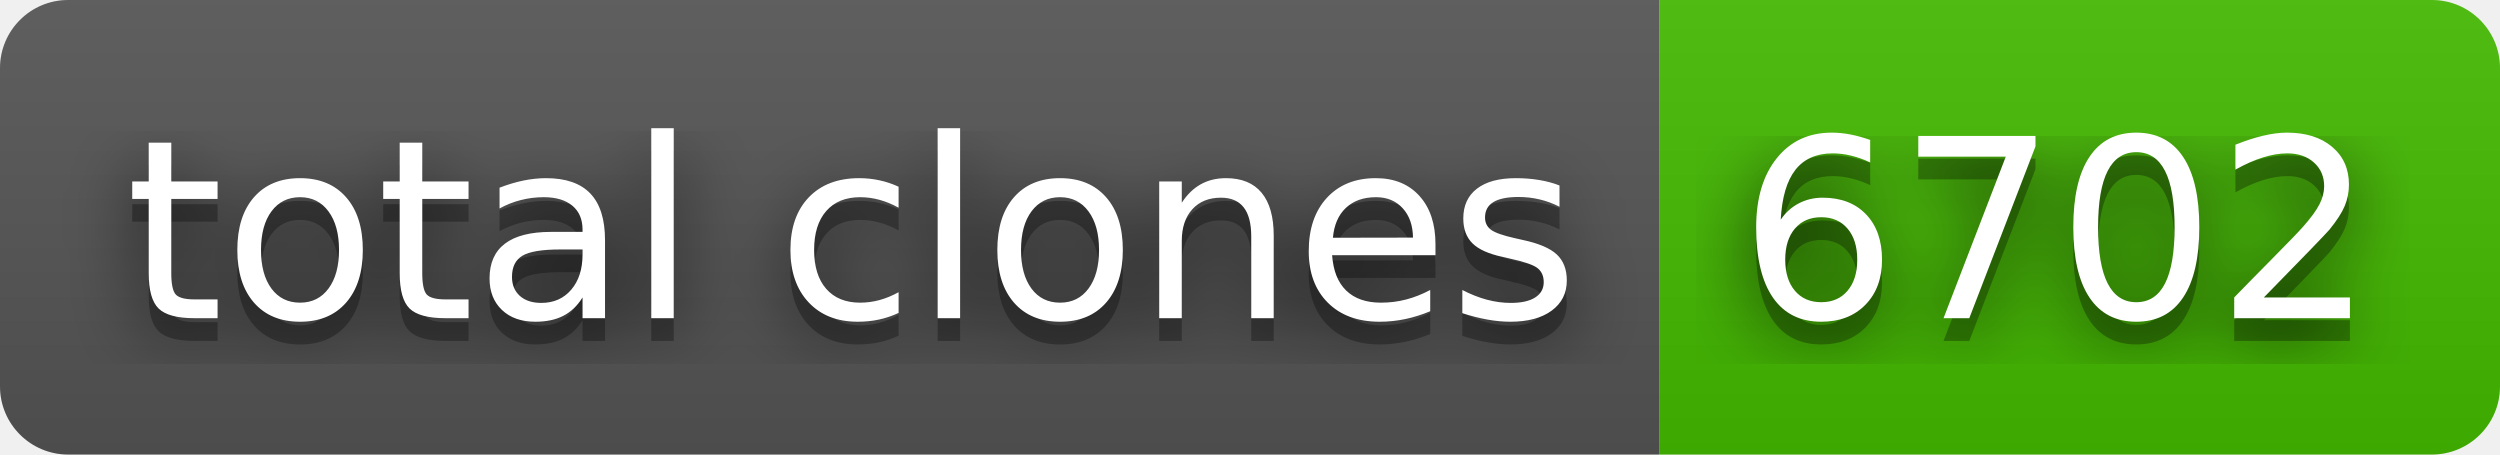
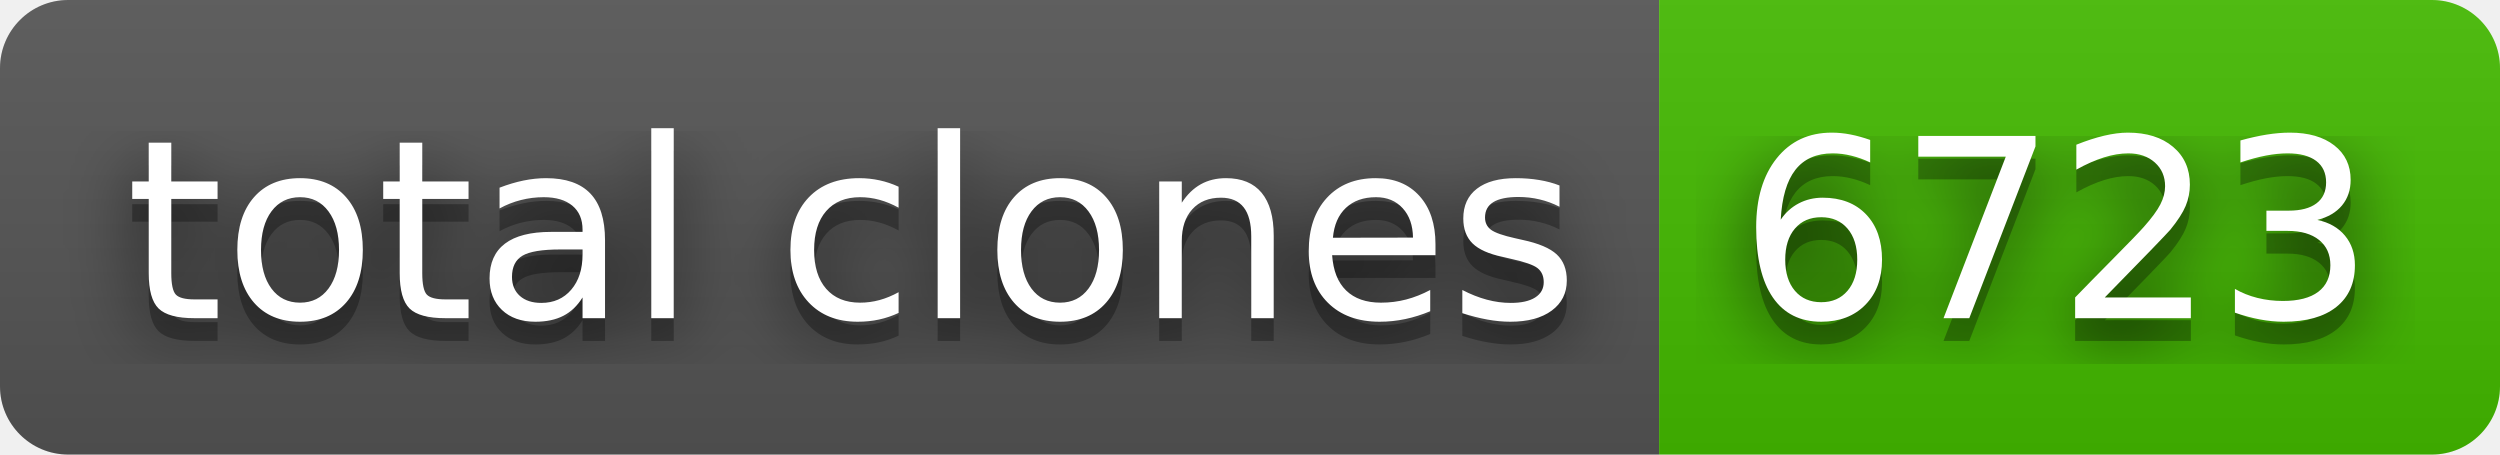
- <svg xmlns="http://www.w3.org/2000/svg" width="110" height="20" role="img" aria-label="total clones: 6702">
+ <svg xmlns="http://www.w3.org/2000/svg" width="110" height="20" role="img" aria-label="total clones: 6723">
  <filter id="blur">
    <feGaussianBlur in="SourceGraphic" stdDeviation="16" />
  </filter>
  <linearGradient id="s" x2="0" y2="100%">
    <stop offset="0" stop-color="#bbb" stop-opacity=".1" />
    <stop offset="1" stop-opacity=".1" />
  </linearGradient>
  <clipPath id="r">
    <rect width="110" height="20" rx="3" fill="#fff" />
  </clipPath>
  <g clip-path="url(#r)">
    <rect width="73" height="20" fill="#555" />
    <rect x="73" width="37" height="20" fill="#4b0" />
    <rect width="110" height="20" fill="url(#s)" />
  </g>
  <g fill="#fff" text-anchor="middle" font-family="Verdana,Geneva,DejaVu Sans,sans-serif" text-rendering="geometricPrecision" font-size="110">
    <text aria-hidden="true" x="375" y="150" fill="#010101" fill-opacity=".80" filter="url(#blur)" transform="scale(.1)" textLength="630">total clones</text>
    <text aria-hidden="true" x="375" y="150" fill="#010101" fill-opacity=".3" transform="scale(.1)" textLength="630">total clones</text>
    <text x="375" y="140" transform="scale(.1)" fill="#fff" textLength="630">total clones</text>
-     <text aria-hidden="true" x="905" y="150" fill="#010101" fill-opacity=".80" filter="url(#blur)" transform="scale(.1)" textLength="270">6702</text>
-     <text aria-hidden="true" x="905" y="150" fill="#010101" fill-opacity=".3" transform="scale(.1)" textLength="270">6702</text>
-     <text x="905" y="140" transform="scale(.1)" fill="#fff" textLength="270">6702</text>
+     <text aria-hidden="true" x="905" y="150" fill="#010101" fill-opacity=".80" filter="url(#blur)" transform="scale(.1)" textLength="270">6723</text>
+     <text aria-hidden="true" x="905" y="150" fill="#010101" fill-opacity=".3" transform="scale(.1)" textLength="270">6723</text>
+     <text x="905" y="140" transform="scale(.1)" fill="#fff" textLength="270">6723</text>
  </g>
</svg>
